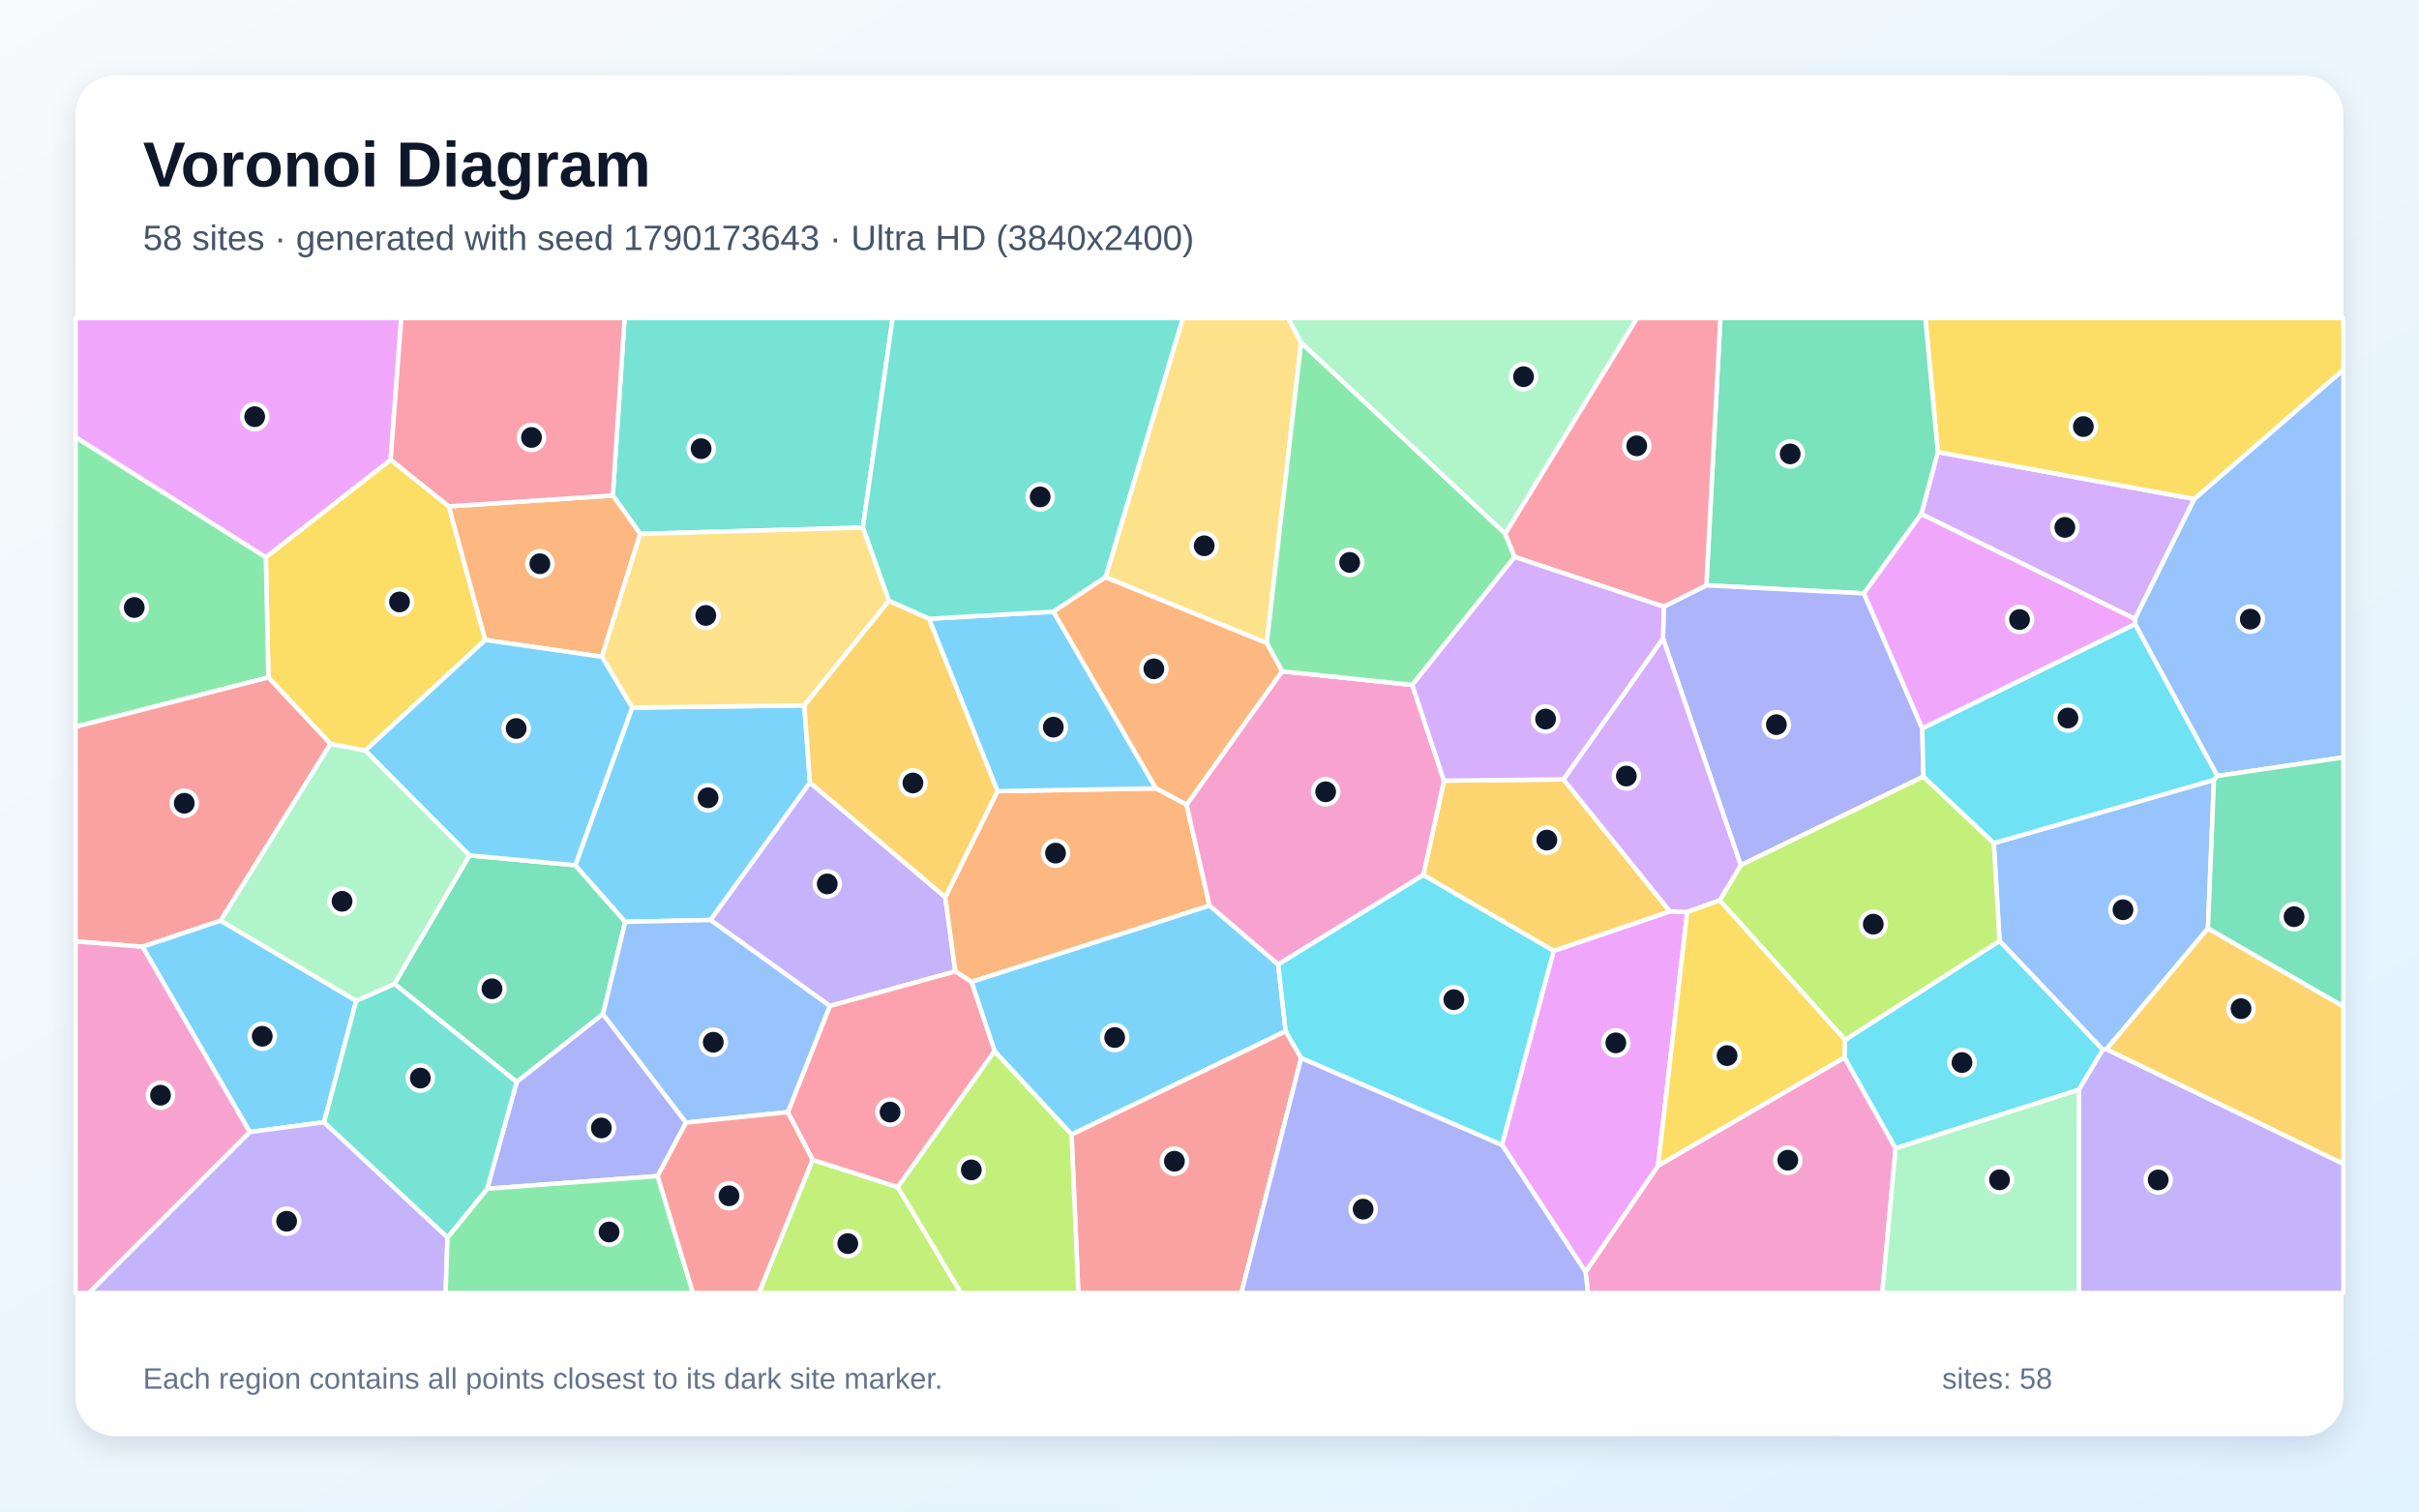
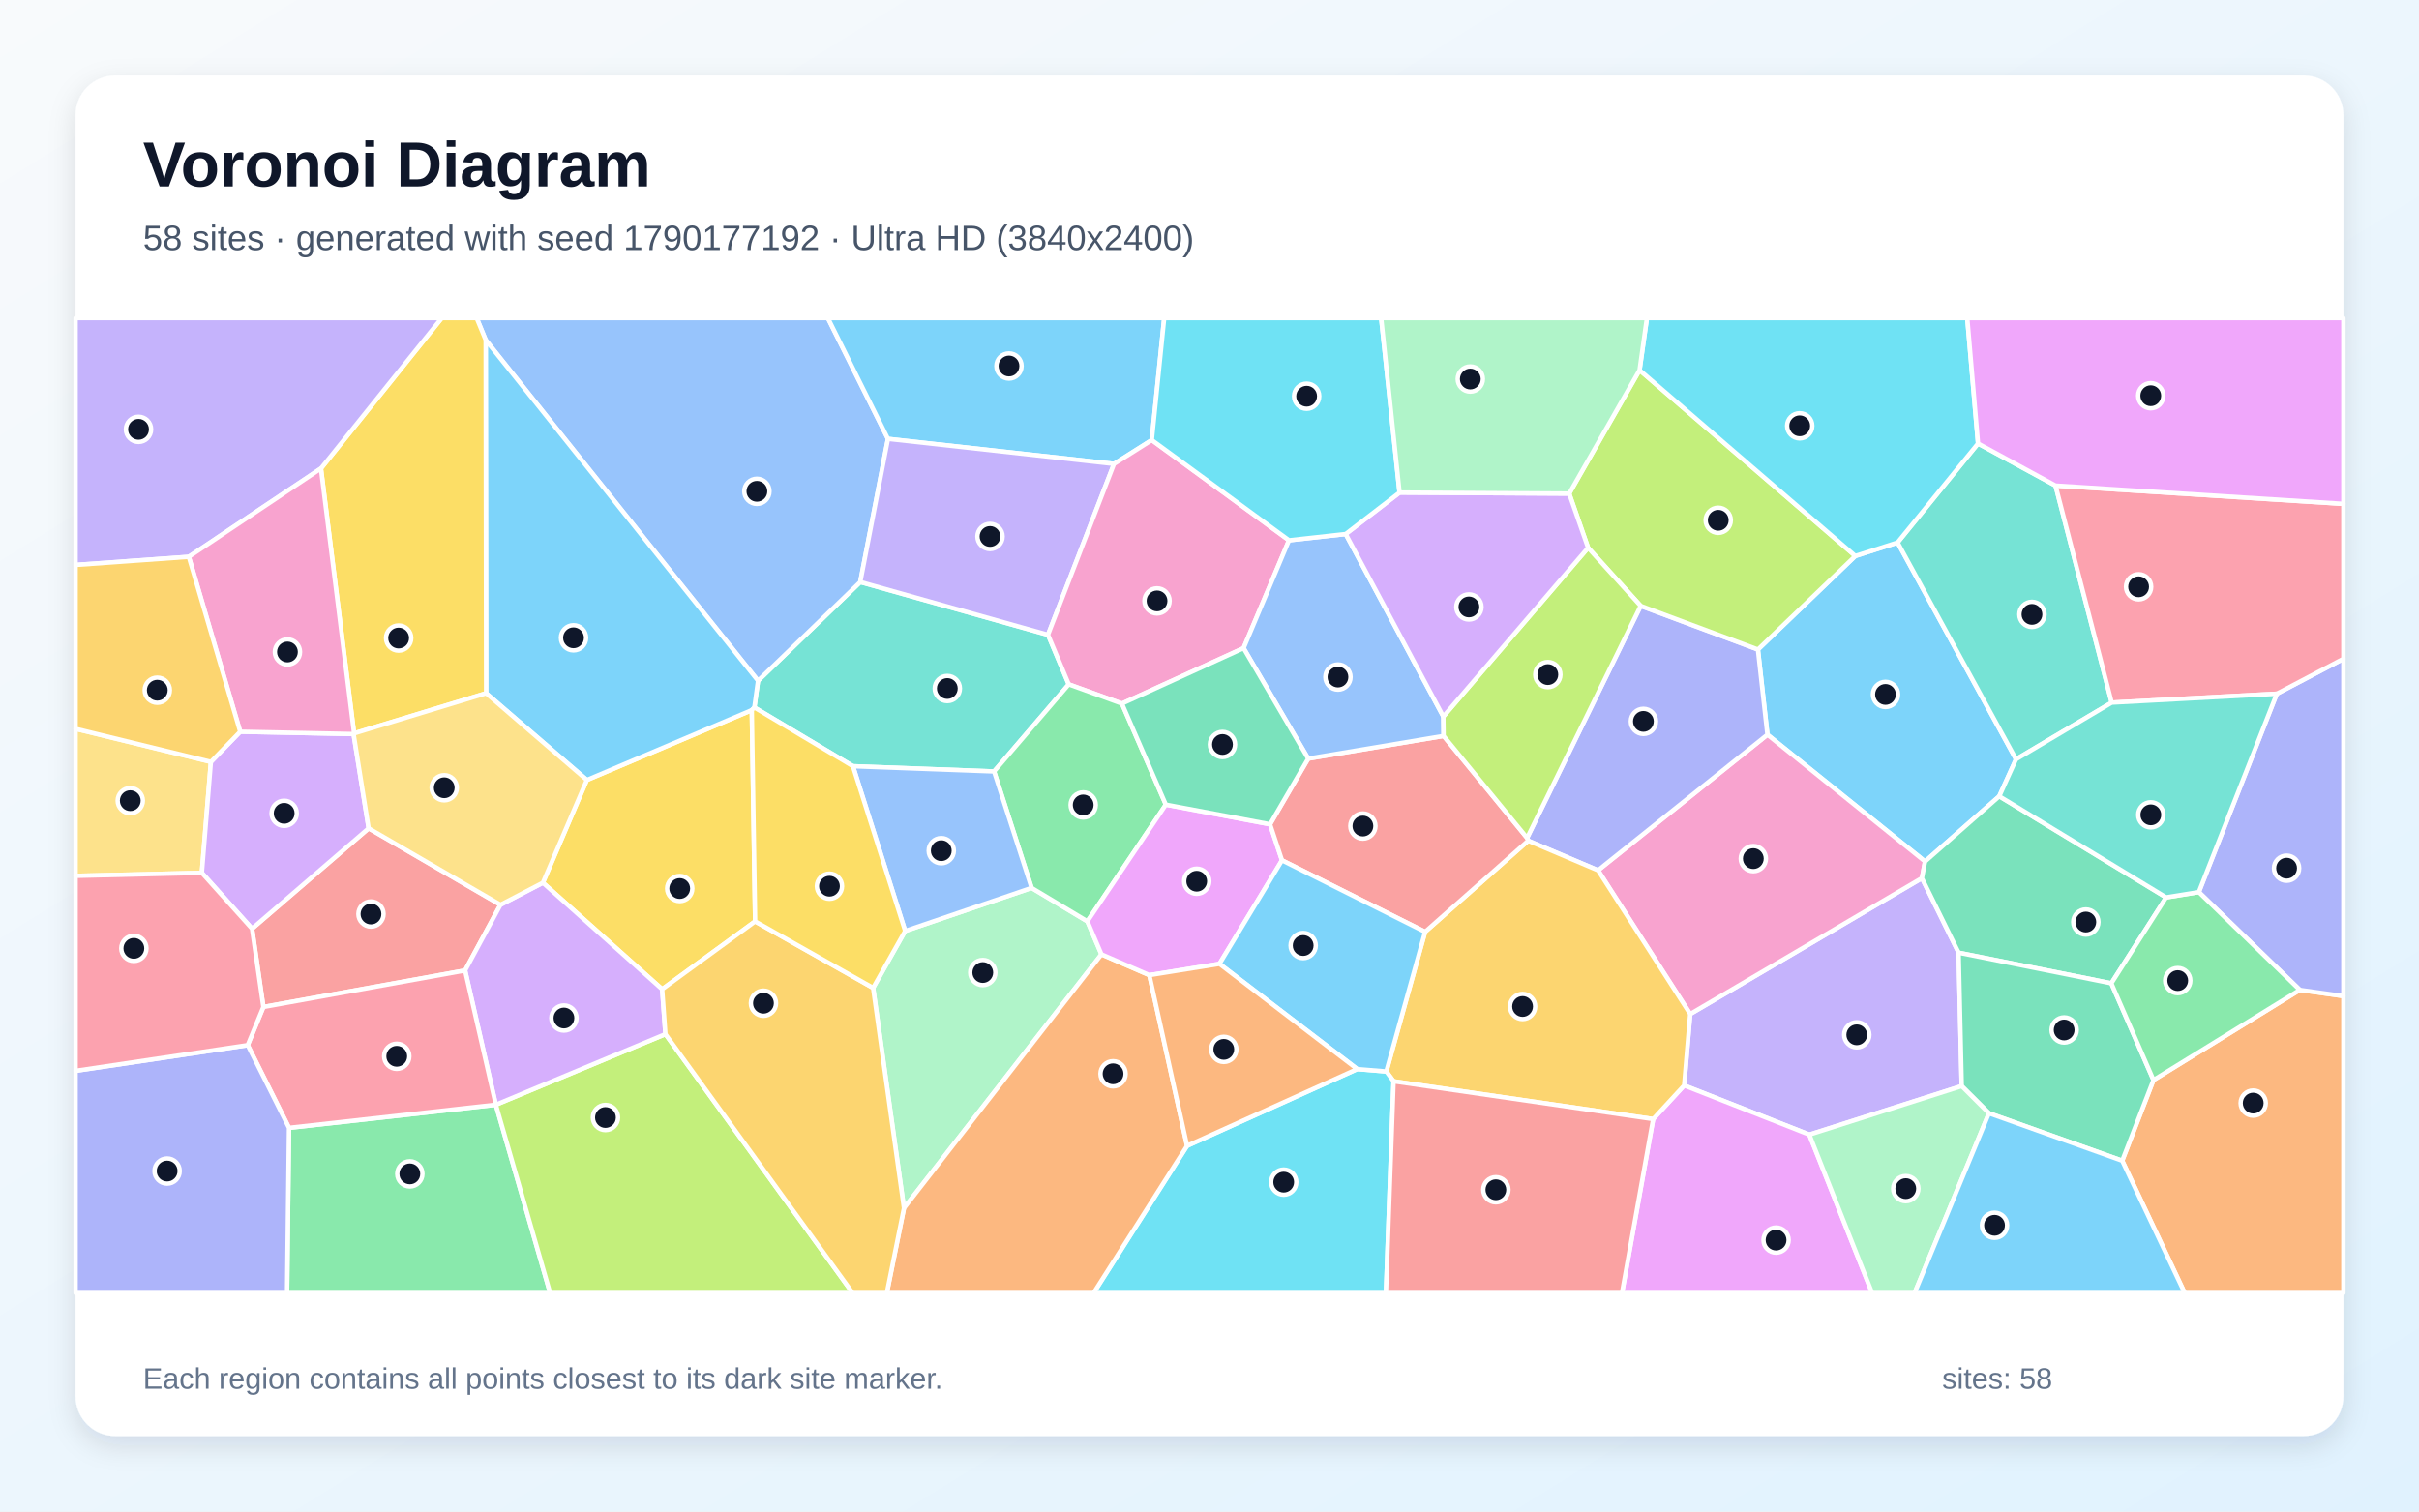
<svg xmlns="http://www.w3.org/2000/svg" width="3840" height="2400" viewBox="0 0 3840 2400" role="img" aria-labelledby="title description">
  <defs>
    <linearGradient id="background" x1="0" y1="0" x2="1" y2="1">
      <stop stop-color="#F8FAFC" />
      <stop offset="1" stop-color="#E0F2FE" />
    </linearGradient>
    <filter id="shadow" x="-5%" y="-5%" width="110%" height="110%">
      <feDropShadow dx="0" dy="15" stdDeviation="22" flood-color="#0F172A" flood-opacity=".12" />
    </filter>
  </defs>
  <rect width="3840" height="2400" fill="url(#background)" />
  <rect x="120" y="120" width="3600" height="2160" rx="63" fill="#FFFFFF" filter="url(#shadow)" />
  <g font-family="Arial, sans-serif">
    <text x="227" y="296" font-size="101" font-weight="700" fill="#0F172A">Voronoi Diagram</text>
-     <text x="227" y="397" font-size="56" fill="#475569">58 sites · generated with seed 1790173643 · Ultra HD (3840x2400)</text>
+     <text x="227" y="397" font-size="56" fill="#475569">58 sites · generated with seed 1790177192 · Ultra HD (3840x2400)</text>
  </g>
  <g stroke="#FFFFFF" stroke-width="7" stroke-linejoin="round">
-     <polygon points="2040.9,1637.4 1701.0,1801.5 1578.8,1669.2 1542.1,1558.9 1920.0,1437.7 2029.1,1531.4" fill="#38BDF8" fill-opacity="0.65" />
-     <polygon points="1317.3,1597.3 1127.7,1460.8 1285.7,1242.4 1500.6,1424.5 1516.5,1542.5" fill="#A78BFA" fill-opacity="0.65" />
-     <polygon points="2516.9,2019.5 2632.1,1850.8 2928.1,1678.9 3009.2,1823.4 2988.0,2053.0 2520.8,2053.0" fill="#F472B6" fill-opacity="0.65" />
-     <polygon points="1583.4,1256.2 1835.1,1251.8 1883.6,1277.6 1920.0,1437.7 1542.1,1558.9 1516.5,1542.5 1500.6,1424.5" fill="#FB923C" fill-opacity="0.65" />
-     <polygon points="620.1,729.9 712.5,804.0 770.3,1016.1 579.8,1191.8 524.7,1181.2 426.0,1075.7 422.0,884.7" fill="#FACC15" fill-opacity="0.65" />
-     <polygon points="120.0,1154.0 120.0,694.0 422.0,884.7 426.0,1075.7" fill="#4ADE80" fill-opacity="0.65" />
-     <polygon points="1369.7,837.7 1016.3,847.7 972.8,786.7 991.5,505.0 1417.1,505.0" fill="#2DD4BF" fill-opacity="0.65" />
-     <polygon points="3505.0,1474.0 3344.0,1666.0 3338.1,1666.8 3174.1,1494.0 3165.1,1338.7 3514.5,1238.3" fill="#60A5FA" fill-opacity="0.65" />
-     <polygon points="2384.2,1817.8 2466.2,1509.8 2650.8,1447.1 2678.3,1448.2 2632.1,1850.8 2516.9,2019.5" fill="#E879F9" fill-opacity="0.65" />
-     <polygon points="626.1,1562.2 745.1,1358.2 913.2,1373.8 992.6,1463.7 957.2,1610.2 820.2,1717.9" fill="#34D399" fill-opacity="0.65" />
-     <polygon points="350.3,1461.8 226.2,1503.3 120.0,1494.7 120.0,1154.0 426.0,1075.7 524.7,1181.2" fill="#F87171" fill-opacity="0.65" />
-     <polygon points="1089.1,1782.5 1044.0,1867.4 773.4,1887.5 820.2,1717.9 957.2,1610.2" fill="#818CF8" fill-opacity="0.65" />
-     <polygon points="2259.5,1389.4 2292.2,1239.5 2481.9,1237.5 2650.8,1447.1 2466.2,1509.8" fill="#FBBF24" fill-opacity="0.65" />
-     <polygon points="1289.9,1841.5 1425.2,1884.9 1525.5,2053.0 1204.7,2053.0" fill="#A3E635" fill-opacity="0.65" />
-     <polygon points="3389.1,982.9 3049.9,816.2 3076.2,717.8 3483.4,792.3" fill="#C084FC" fill-opacity="0.65" />
-     <polygon points="1425.2,1884.9 1289.9,1841.5 1250.6,1765.9 1317.3,1597.3 1516.5,1542.5 1542.1,1558.9 1578.8,1669.2" fill="#FB7185" fill-opacity="0.65" />
-     <polygon points="3300.1,1730.3 3009.2,1823.4 2928.1,1678.9 2928.9,1651.1 3174.1,1494.0 3338.1,1666.8" fill="#22D3EE" fill-opacity="0.65" />
-     <polygon points="2389.5,847.6 2065.4,544.2 2044.6,505.0 2598.8,505.0" fill="#86EFAC" fill-opacity="0.65" />
-     <polygon points="2065.4,544.2 2010.9,1021.2 1754.9,916.6 1877.7,505.0 2044.6,505.0" fill="#FCD34D" fill-opacity="0.65" />
-     <polygon points="1474.7,982.5 1672.4,971.2 1835.1,1251.8 1583.4,1256.2" fill="#38BDF8" fill-opacity="0.65" />
-     <polygon points="992.6,1463.7 913.2,1373.8 1003.5,1123.5 1276.8,1120.0 1285.7,1242.4 1127.7,1460.8" fill="#38BDF8" fill-opacity="0.65" />
-     <polygon points="3300.1,1730.3 3338.1,1666.8 3344.0,1666.0 3720.0,1847.9 3720.0,2053.0 3300.0,2053.0" fill="#A78BFA" fill-opacity="0.65" />
-     <polygon points="2035.2,1065.9 2241.9,1087.5 2292.2,1239.5 2259.5,1389.4 2029.1,1531.4 1920.0,1437.7 1883.6,1277.6" fill="#F472B6" fill-opacity="0.65" />
-     <polygon points="972.8,786.7 1016.3,847.7 955.5,1042.8 770.3,1016.1 712.5,804.0" fill="#FB923C" fill-opacity="0.65" />
-     <polygon points="3483.4,792.3 3076.2,717.8 3056.4,505.0 3720.0,505.0 3720.0,587.3" fill="#FACC15" fill-opacity="0.65" />
-     <polygon points="2241.9,1087.5 2035.2,1065.9 2010.9,1021.2 2065.4,544.2 2389.5,847.6 2404.4,884.3" fill="#4ADE80" fill-opacity="0.65" />
-     <polygon points="1754.9,916.6 1672.4,971.2 1474.7,982.5 1411.0,954.1 1369.7,837.7 1417.1,505.0 1877.7,505.0" fill="#2DD4BF" fill-opacity="0.65" />
-     <polygon points="3519.9,1232.1 3389.1,990.9 3389.1,982.9 3483.4,792.3 3720.0,587.3 3720.0,1202.6" fill="#60A5FA" fill-opacity="0.65" />
-     <polygon points="620.1,729.9 422.0,884.7 120.0,694.0 120.0,505.0 637.0,505.0" fill="#E879F9" fill-opacity="0.65" />
-     <polygon points="3076.2,717.8 3049.9,816.2 2958.9,942.2 2708.7,929.4 2731.0,505.0 3056.4,505.0" fill="#34D399" fill-opacity="0.65" />
-     <polygon points="1701.0,1801.5 2040.9,1637.4 2065.5,1679.8 1970.6,2053.0 1711.8,2053.0" fill="#F87171" fill-opacity="0.65" />
-     <polygon points="2639.9,1013.7 2641.1,963.3 2708.7,929.4 2958.9,942.2 3051.5,1156.5 3053.3,1233.1 2763.3,1373.8" fill="#818CF8" fill-opacity="0.65" />
-     <polygon points="3344.0,1666.0 3505.0,1474.0 3720.0,1597.9 3720.0,1847.9" fill="#FBBF24" fill-opacity="0.65" />
-     <polygon points="2729.8,1429.6 2763.3,1373.8 3053.3,1233.1 3165.1,1338.7 3174.1,1494.0 2928.9,1651.1" fill="#A3E635" fill-opacity="0.65" />
-     <polygon points="2639.9,1013.7 2763.3,1373.8 2729.8,1429.6 2678.3,1448.2 2650.8,1447.1 2481.9,1237.5" fill="#C084FC" fill-opacity="0.65" />
-     <polygon points="2708.7,929.4 2641.1,963.3 2404.4,884.3 2389.5,847.6 2598.8,505.0 2731.0,505.0" fill="#FB7185" fill-opacity="0.65" />
-     <polygon points="3389.1,990.9 3519.9,1232.1 3514.5,1238.3 3165.1,1338.7 3053.3,1233.1 3051.5,1156.5" fill="#22D3EE" fill-opacity="0.65" />
-     <polygon points="3009.2,1823.4 3300.1,1730.3 3300.0,2053.0 2988.0,2053.0" fill="#86EFAC" fill-opacity="0.65" />
-     <polygon points="955.5,1042.8 1016.3,847.7 1369.7,837.7 1411.0,954.1 1276.8,1120.0 1003.5,1123.5" fill="#FCD34D" fill-opacity="0.65" />
-     <polygon points="955.5,1042.8 1003.5,1123.5 913.2,1373.8 745.1,1358.2 579.8,1191.8 770.3,1016.1" fill="#38BDF8" fill-opacity="0.65" />
-     <polygon points="565.5,1589.0 514.5,1781.9 396.5,1797.4 226.2,1503.3 350.3,1461.8" fill="#38BDF8" fill-opacity="0.65" />
-     <polygon points="396.5,1797.4 514.5,1781.9 710.4,1964.8 707.4,2053.0 141.0,2053.0" fill="#A78BFA" fill-opacity="0.65" />
-     <polygon points="120.0,1494.7 226.2,1503.3 396.5,1797.4 141.0,2053.0 120.0,2053.0" fill="#F472B6" fill-opacity="0.65" />
-     <polygon points="1672.4,971.2 1754.9,916.6 2010.9,1021.2 2035.2,1065.9 1883.6,1277.6 1835.1,1251.8" fill="#FB923C" fill-opacity="0.65" />
-     <polygon points="2678.3,1448.2 2729.8,1429.6 2928.9,1651.1 2928.1,1678.9 2632.1,1850.8" fill="#FACC15" fill-opacity="0.65" />
-     <polygon points="710.4,1964.8 773.4,1887.5 1044.0,1867.4 1100.0,2053.0 707.4,2053.0" fill="#4ADE80" fill-opacity="0.65" />
-     <polygon points="710.4,1964.8 514.5,1781.9 565.5,1589.0 626.1,1562.2 820.2,1717.9 773.4,1887.5" fill="#2DD4BF" fill-opacity="0.65" />
-     <polygon points="1250.6,1765.9 1089.1,1782.5 957.2,1610.2 992.6,1463.7 1127.7,1460.8 1317.3,1597.3" fill="#60A5FA" fill-opacity="0.65" />
-     <polygon points="3051.5,1156.5 2958.9,942.2 3049.9,816.2 3389.1,982.9 3389.1,990.9" fill="#E879F9" fill-opacity="0.65" />
-     <polygon points="3505.0,1474.0 3514.5,1238.3 3519.9,1232.1 3720.0,1202.6 3720.0,1597.9" fill="#34D399" fill-opacity="0.65" />
-     <polygon points="1044.0,1867.4 1089.1,1782.5 1250.6,1765.9 1289.9,1841.5 1204.7,2053.0 1100.0,2053.0" fill="#F87171" fill-opacity="0.65" />
-     <polygon points="2065.5,1679.8 2384.2,1817.8 2516.9,2019.5 2520.8,2053.0 1970.6,2053.0" fill="#818CF8" fill-opacity="0.65" />
-     <polygon points="1276.8,1120.0 1411.0,954.1 1474.7,982.5 1583.4,1256.2 1500.6,1424.5 1285.7,1242.4" fill="#FBBF24" fill-opacity="0.65" />
-     <polygon points="1425.2,1884.9 1578.8,1669.2 1701.0,1801.5 1711.8,2053.0 1525.5,2053.0" fill="#A3E635" fill-opacity="0.65" />
-     <polygon points="2241.9,1087.5 2404.4,884.3 2641.1,963.3 2639.9,1013.7 2481.9,1237.5 2292.2,1239.5" fill="#C084FC" fill-opacity="0.65" />
-     <polygon points="972.8,786.7 712.5,804.0 620.1,729.9 637.0,505.0 991.5,505.0" fill="#FB7185" fill-opacity="0.65" />
-     <polygon points="2065.5,1679.8 2040.9,1637.4 2029.1,1531.4 2259.5,1389.4 2466.2,1509.8 2384.2,1817.8" fill="#22D3EE" fill-opacity="0.65" />
-     <polygon points="565.5,1589.0 350.3,1461.8 524.7,1181.2 579.8,1191.8 745.1,1358.2 626.1,1562.2" fill="#86EFAC" fill-opacity="0.65" />
+     <polygon points="2945.2,882.8 3012.3,861.4 3200.3,1205.6 3173.7,1264.3 3055.9,1367.9 2805.7,1166.5 2790.6,1031.3" fill="#38BDF8" fill-opacity="0.65" />
+     <polygon points="3114.1,1724.5 2872.2,1801.6 2673.5,1723.5 2683.1,1610.1 3050.9,1394.3 3109.2,1512.7" fill="#A78BFA" fill-opacity="0.65" />
+     <polygon points="2536.8,1381.9 2805.7,1166.5 3055.9,1367.9 3050.9,1394.3 2683.1,1610.1" fill="#F472B6" fill-opacity="0.65" />
+     <polygon points="3368.9,1843.0 3418.5,1714.9 3650.8,1571.8 3720.0,1581.6 3720.0,2053.0 3468.1,2053.0" fill="#FB923C" fill-opacity="0.65" />
+     <polygon points="1198.7,1463.0 1051.1,1570.7 861.8,1401.6 931.6,1238.5 1193.4,1127.5" fill="#FACC15" fill-opacity="0.65" />
+     <polygon points="458.8,1790.8 787.1,1754.1 787.1,1754.1 873.3,2053.0 455.7,2053.0" fill="#4ADE80" fill-opacity="0.65" />
+     <polygon points="1663.6,1007.9 1696.6,1086.6 1578.0,1224.9 1354.0,1216.6 1197.5,1123.3 1203.3,1080.9 1365.6,924.1" fill="#2DD4BF" fill-opacity="0.65" />
+     <polygon points="1409.6,696.8 1365.6,924.1 1203.3,1080.9 771.0,539.8 756.7,505.0 1314.2,505.0" fill="#60A5FA" fill-opacity="0.65" />
+     <polygon points="2624.3,1776.9 2673.5,1723.5 2872.2,1801.6 2971.9,2053.0 2574.8,2053.0" fill="#E879F9" fill-opacity="0.65" />
+     <polygon points="3438.6,1424.9 3351.6,1561.3 3109.2,1512.7 3050.9,1394.3 3055.9,1367.9 3173.7,1264.3" fill="#34D399" fill-opacity="0.65" />
+     <polygon points="794.5,1436.6 738.3,1540.9 418.1,1598.9 400.1,1474.6 585.2,1315.2" fill="#F87171" fill-opacity="0.65" />
+     <polygon points="2425.9,1334.9 2424.2,1330.5 2604.5,962.0 2790.6,1031.3 2805.7,1166.5 2536.8,1381.9" fill="#818CF8" fill-opacity="0.65" />
+     <polygon points="2212.2,1716.9 2200.7,1701.3 2262.3,1479.6 2425.9,1334.9 2536.8,1381.9 2683.1,1610.1 2673.5,1723.5 2624.3,1776.9" fill="#FBBF24" fill-opacity="0.65" />
+     <polygon points="787.1,1754.1 1056.3,1642.0 1353.6,2053.0 873.3,2053.0" fill="#A3E635" fill-opacity="0.65" />
+     <polygon points="1056.3,1642.0 787.1,1754.1 787.1,1754.1 738.3,1540.9 794.5,1436.6 861.8,1401.6 1051.1,1570.7" fill="#C084FC" fill-opacity="0.65" />
+     <polygon points="787.1,1754.1 458.8,1790.8 393.2,1659.5 418.1,1598.9 738.3,1540.9" fill="#FB7185" fill-opacity="0.65" />
+     <polygon points="1884.4,1819.4 2154.5,1697.5 2200.7,1701.3 2212.2,1716.9 2200.1,2053.0 1736.0,2053.0" fill="#22D3EE" fill-opacity="0.65" />
+     <polygon points="1386.0,1568.6 1436.9,1478.2 1637.6,1409.8 1726.1,1462.9 1748.5,1515.3 1435.0,1918.3" fill="#86EFAC" fill-opacity="0.65" />
+     <polygon points="334.8,1209.7 320.4,1385.9 120.0,1390.7 120.0,1157.2" fill="#FCD34D" fill-opacity="0.65" />
+     <polygon points="1828.4,698.7 1768.4,736.6 1409.6,696.8 1314.2,505.0 1848.1,505.0" fill="#38BDF8" fill-opacity="0.65" />
+     <polygon points="771.7,1100.7 771.0,539.8 1203.3,1080.9 1197.5,1123.3 1193.4,1127.5 931.6,1238.5" fill="#38BDF8" fill-opacity="0.65" />
+     <polygon points="1768.4,736.6 1663.6,1007.9 1365.6,924.1 1409.6,696.8" fill="#A78BFA" fill-opacity="0.65" />
+     <polygon points="2046.2,857.9 1974.1,1029.1 1781.0,1117.2 1696.6,1086.6 1663.6,1007.9 1768.4,736.6 1828.4,698.7" fill="#F472B6" fill-opacity="0.65" />
+     <polygon points="1435.0,1918.3 1748.5,1515.3 1824.5,1548.3 1884.4,1819.4 1736.0,2053.0 1407.8,2053.0" fill="#FB923C" fill-opacity="0.65" />
+     <polygon points="771.0,539.8 771.7,1100.7 562.1,1164.5 509.5,743.8 701.2,505.0 756.7,505.0" fill="#FACC15" fill-opacity="0.65" />
+     <polygon points="1850.7,1277.6 1726.1,1462.9 1637.6,1409.8 1578.0,1224.9 1696.6,1086.6 1781.0,1117.2" fill="#4ADE80" fill-opacity="0.65" />
+     <polygon points="3140.0,704.2 3263.0,771.0 3352.2,1115.6 3200.3,1205.6 3012.3,861.4" fill="#2DD4BF" fill-opacity="0.65" />
+     <polygon points="1637.6,1409.8 1436.9,1478.2 1354.0,1216.6 1578.0,1224.9" fill="#60A5FA" fill-opacity="0.65" />
+     <polygon points="2016.1,1308.8 2035.1,1366.0 1935.8,1530.4 1824.5,1548.3 1748.5,1515.3 1726.1,1462.9 1850.7,1277.6" fill="#E879F9" fill-opacity="0.65" />
+     <polygon points="3157.3,1767.6 3114.1,1724.5 3109.2,1512.7 3351.6,1561.3 3418.5,1714.9 3368.9,1843.0" fill="#34D399" fill-opacity="0.65" />
+     <polygon points="2262.3,1479.6 2035.1,1366.0 2016.1,1308.8 2076.7,1204.5 2291.6,1168.5 2424.2,1330.5 2425.9,1334.9" fill="#F87171" fill-opacity="0.65" />
+     <polygon points="3650.8,1571.8 3490.5,1416.5 3614.3,1101.5 3720.0,1046.0 3720.0,1581.6" fill="#818CF8" fill-opacity="0.65" />
+     <polygon points="1056.3,1642.0 1051.1,1570.7 1198.7,1463.0 1386.0,1568.6 1435.0,1918.3 1407.8,2053.0 1353.6,2053.0" fill="#FBBF24" fill-opacity="0.65" />
+     <polygon points="2604.5,962.0 2521.0,869.8 2491.0,783.7 2602.7,587.7 2945.2,882.8 2790.6,1031.3" fill="#A3E635" fill-opacity="0.65" />
+     <polygon points="381.3,1161.8 561.3,1165.5 585.2,1315.2 400.1,1474.6 320.4,1385.9 334.8,1209.7" fill="#C084FC" fill-opacity="0.65" />
+     <polygon points="3614.3,1101.5 3352.2,1115.6 3263.0,771.0 3720.0,800.0 3720.0,1046.0" fill="#FB7185" fill-opacity="0.65" />
+     <polygon points="3140.0,704.2 3012.3,861.4 2945.2,882.8 2602.7,587.7 2614.4,505.0 3122.9,505.0" fill="#22D3EE" fill-opacity="0.65" />
+     <polygon points="2872.2,1801.6 3114.1,1724.5 3157.3,1767.6 3039.3,2053.0 2971.9,2053.0" fill="#86EFAC" fill-opacity="0.65" />
+     <polygon points="794.5,1436.6 585.2,1315.2 561.3,1165.5 562.1,1164.5 771.7,1100.7 931.6,1238.5 861.8,1401.6" fill="#FCD34D" fill-opacity="0.65" />
+     <polygon points="2154.5,1697.5 1935.8,1530.4 2035.1,1366.0 2262.3,1479.6 2200.7,1701.3" fill="#38BDF8" fill-opacity="0.65" />
+     <polygon points="3157.3,1767.6 3368.9,1843.0 3468.1,2053.0 3039.3,2053.0" fill="#38BDF8" fill-opacity="0.65" />
+     <polygon points="509.5,743.8 299.7,884.1 120.0,897.0 120.0,505.0 701.2,505.0" fill="#A78BFA" fill-opacity="0.65" />
+     <polygon points="299.7,884.1 509.5,743.8 562.1,1164.5 561.3,1165.5 381.3,1161.8" fill="#F472B6" fill-opacity="0.65" />
+     <polygon points="2154.5,1697.5 1884.4,1819.4 1824.5,1548.3 1935.8,1530.4" fill="#FB923C" fill-opacity="0.65" />
+     <polygon points="1436.9,1478.2 1386.0,1568.6 1198.7,1463.0 1193.4,1127.5 1197.5,1123.3 1354.0,1216.6" fill="#FACC15" fill-opacity="0.65" />
+     <polygon points="3490.5,1416.5 3650.8,1571.8 3418.5,1714.9 3351.6,1561.3 3438.6,1424.9" fill="#4ADE80" fill-opacity="0.65" />
+     <polygon points="3614.3,1101.5 3490.5,1416.5 3438.6,1424.9 3173.7,1264.3 3200.3,1205.6 3352.2,1115.6" fill="#2DD4BF" fill-opacity="0.65" />
+     <polygon points="2136.2,847.9 2291.2,1137.8 2291.6,1168.5 2076.7,1204.5 1974.1,1029.1 2046.2,857.9" fill="#60A5FA" fill-opacity="0.65" />
+     <polygon points="3263.0,771.0 3140.0,704.2 3122.9,505.0 3720.0,505.0 3720.0,800.0" fill="#E879F9" fill-opacity="0.65" />
+     <polygon points="2076.7,1204.5 2016.1,1308.8 1850.7,1277.6 1781.0,1117.2 1974.1,1029.1" fill="#34D399" fill-opacity="0.65" />
+     <polygon points="2212.2,1716.9 2624.3,1776.9 2574.8,2053.0 2200.1,2053.0" fill="#F87171" fill-opacity="0.65" />
+     <polygon points="120.0,1700.3 393.2,1659.5 458.8,1790.8 455.7,2053.0 120.0,2053.0" fill="#818CF8" fill-opacity="0.65" />
+     <polygon points="299.7,884.1 381.3,1161.8 334.8,1209.7 120.0,1157.2 120.0,897.0" fill="#FBBF24" fill-opacity="0.65" />
+     <polygon points="2291.6,1168.5 2291.2,1137.8 2521.0,869.8 2604.5,962.0 2424.2,1330.5" fill="#A3E635" fill-opacity="0.65" />
+     <polygon points="2221.7,782.1 2491.0,783.7 2521.0,869.8 2291.2,1137.8 2136.2,847.9" fill="#C084FC" fill-opacity="0.65" />
+     <polygon points="120.0,1700.3 120.0,1390.7 320.4,1385.9 400.1,1474.6 418.1,1598.9 393.2,1659.5" fill="#FB7185" fill-opacity="0.65" />
+     <polygon points="2221.7,782.1 2136.2,847.9 2046.2,857.9 1828.4,698.7 1848.1,505.0 2192.5,505.0" fill="#22D3EE" fill-opacity="0.65" />
+     <polygon points="2602.7,587.7 2491.0,783.7 2221.7,782.1 2192.5,505.0 2614.4,505.0" fill="#86EFAC" fill-opacity="0.65" />
  </g>
  <g>
-     <circle cx="1769.5" cy="1647.4" r="20" fill="#0F172A" stroke="#FFFFFF" stroke-width="7" />
-     <circle cx="1313.2" cy="1403.5" r="20" fill="#0F172A" stroke="#FFFFFF" stroke-width="7" />
-     <circle cx="2838.0" cy="1842.2" r="20" fill="#0F172A" stroke="#FFFFFF" stroke-width="7" />
-     <circle cx="1675.6" cy="1354.6" r="20" fill="#0F172A" stroke="#FFFFFF" stroke-width="7" />
-     <circle cx="634.2" cy="955.8" r="20" fill="#0F172A" stroke="#FFFFFF" stroke-width="7" />
-     <circle cx="213.1" cy="964.6" r="20" fill="#0F172A" stroke="#FFFFFF" stroke-width="7" />
-     <circle cx="1113.0" cy="712.4" r="20" fill="#0F172A" stroke="#FFFFFF" stroke-width="7" />
-     <circle cx="3370.1" cy="1444.5" r="20" fill="#0F172A" stroke="#FFFFFF" stroke-width="7" />
-     <circle cx="2565.0" cy="1655.9" r="20" fill="#0F172A" stroke="#FFFFFF" stroke-width="7" />
-     <circle cx="781.0" cy="1570.0" r="20" fill="#0F172A" stroke="#FFFFFF" stroke-width="7" />
-     <circle cx="292.5" cy="1275.4" r="20" fill="#0F172A" stroke="#FFFFFF" stroke-width="7" />
-     <circle cx="954.6" cy="1791.0" r="20" fill="#0F172A" stroke="#FFFFFF" stroke-width="7" />
-     <circle cx="2455.5" cy="1333.9" r="20" fill="#0F172A" stroke="#FFFFFF" stroke-width="7" />
-     <circle cx="1345.8" cy="1974.6" r="20" fill="#0F172A" stroke="#FFFFFF" stroke-width="7" />
-     <circle cx="3277.8" cy="837.4" r="20" fill="#0F172A" stroke="#FFFFFF" stroke-width="7" />
-     <circle cx="1412.9" cy="1765.8" r="20" fill="#0F172A" stroke="#FFFFFF" stroke-width="7" />
-     <circle cx="3114.5" cy="1687.1" r="20" fill="#0F172A" stroke="#FFFFFF" stroke-width="7" />
-     <circle cx="2418.5" cy="598.1" r="20" fill="#0F172A" stroke="#FFFFFF" stroke-width="7" />
-     <circle cx="1911.6" cy="866.6" r="20" fill="#0F172A" stroke="#FFFFFF" stroke-width="7" />
-     <circle cx="1672.1" cy="1154.6" r="20" fill="#0F172A" stroke="#FFFFFF" stroke-width="7" />
-     <circle cx="1124.0" cy="1266.7" r="20" fill="#0F172A" stroke="#FFFFFF" stroke-width="7" />
-     <circle cx="3426.0" cy="1873.5" r="20" fill="#0F172A" stroke="#FFFFFF" stroke-width="7" />
-     <circle cx="2104.4" cy="1257.2" r="20" fill="#0F172A" stroke="#FFFFFF" stroke-width="7" />
-     <circle cx="857.0" cy="895.1" r="20" fill="#0F172A" stroke="#FFFFFF" stroke-width="7" />
-     <circle cx="3307.2" cy="677.3" r="20" fill="#0F172A" stroke="#FFFFFF" stroke-width="7" />
-     <circle cx="2142.5" cy="893.0" r="20" fill="#0F172A" stroke="#FFFFFF" stroke-width="7" />
-     <circle cx="1651.2" cy="789.0" r="20" fill="#0F172A" stroke="#FFFFFF" stroke-width="7" />
-     <circle cx="3572.2" cy="983.1" r="20" fill="#0F172A" stroke="#FFFFFF" stroke-width="7" />
-     <circle cx="404.3" cy="661.6" r="20" fill="#0F172A" stroke="#FFFFFF" stroke-width="7" />
-     <circle cx="2841.8" cy="720.7" r="20" fill="#0F172A" stroke="#FFFFFF" stroke-width="7" />
-     <circle cx="1864.3" cy="1843.8" r="20" fill="#0F172A" stroke="#FFFFFF" stroke-width="7" />
-     <circle cx="2819.9" cy="1150.6" r="20" fill="#0F172A" stroke="#FFFFFF" stroke-width="7" />
-     <circle cx="3557.5" cy="1601.6" r="20" fill="#0F172A" stroke="#FFFFFF" stroke-width="7" />
-     <circle cx="2973.7" cy="1467.4" r="20" fill="#0F172A" stroke="#FFFFFF" stroke-width="7" />
-     <circle cx="2581.7" cy="1232.2" r="20" fill="#0F172A" stroke="#FFFFFF" stroke-width="7" />
-     <circle cx="2598.2" cy="707.9" r="20" fill="#0F172A" stroke="#FFFFFF" stroke-width="7" />
-     <circle cx="3282.7" cy="1140.1" r="20" fill="#0F172A" stroke="#FFFFFF" stroke-width="7" />
-     <circle cx="3174.1" cy="1873.3" r="20" fill="#0F172A" stroke="#FFFFFF" stroke-width="7" />
-     <circle cx="1120.4" cy="977.2" r="20" fill="#0F172A" stroke="#FFFFFF" stroke-width="7" />
-     <circle cx="819.4" cy="1156.7" r="20" fill="#0F172A" stroke="#FFFFFF" stroke-width="7" />
-     <circle cx="416.3" cy="1645.4" r="20" fill="#0F172A" stroke="#FFFFFF" stroke-width="7" />
-     <circle cx="455.0" cy="1939.1" r="20" fill="#0F172A" stroke="#FFFFFF" stroke-width="7" />
-     <circle cx="254.8" cy="1739.0" r="20" fill="#0F172A" stroke="#FFFFFF" stroke-width="7" />
-     <circle cx="1831.7" cy="1062.0" r="20" fill="#0F172A" stroke="#FFFFFF" stroke-width="7" />
-     <circle cx="2741.6" cy="1676.1" r="20" fill="#0F172A" stroke="#FFFFFF" stroke-width="7" />
-     <circle cx="966.9" cy="1956.2" r="20" fill="#0F172A" stroke="#FFFFFF" stroke-width="7" />
-     <circle cx="667.3" cy="1711.8" r="20" fill="#0F172A" stroke="#FFFFFF" stroke-width="7" />
-     <circle cx="1132.3" cy="1654.9" r="20" fill="#0F172A" stroke="#FFFFFF" stroke-width="7" />
-     <circle cx="3205.9" cy="983.7" r="20" fill="#0F172A" stroke="#FFFFFF" stroke-width="7" />
-     <circle cx="3641.7" cy="1455.5" r="20" fill="#0F172A" stroke="#FFFFFF" stroke-width="7" />
-     <circle cx="1157.3" cy="1898.7" r="20" fill="#0F172A" stroke="#FFFFFF" stroke-width="7" />
-     <circle cx="2163.9" cy="1919.9" r="20" fill="#0F172A" stroke="#FFFFFF" stroke-width="7" />
-     <circle cx="1449.2" cy="1243.2" r="20" fill="#0F172A" stroke="#FFFFFF" stroke-width="7" />
-     <circle cx="1541.9" cy="1857.6" r="20" fill="#0F172A" stroke="#FFFFFF" stroke-width="7" />
-     <circle cx="2453.5" cy="1141.7" r="20" fill="#0F172A" stroke="#FFFFFF" stroke-width="7" />
-     <circle cx="843.7" cy="694.6" r="20" fill="#0F172A" stroke="#FFFFFF" stroke-width="7" />
-     <circle cx="2307.9" cy="1587.3" r="20" fill="#0F172A" stroke="#FFFFFF" stroke-width="7" />
-     <circle cx="543.0" cy="1431.1" r="20" fill="#0F172A" stroke="#FFFFFF" stroke-width="7" />
+     <circle cx="2993.1" cy="1102.6" r="20" fill="#0F172A" stroke="#FFFFFF" stroke-width="7" />
+     <circle cx="2947.5" cy="1643.1" r="20" fill="#0F172A" stroke="#FFFFFF" stroke-width="7" />
+     <circle cx="2783.3" cy="1363.3" r="20" fill="#0F172A" stroke="#FFFFFF" stroke-width="7" />
+     <circle cx="3576.8" cy="1751.5" r="20" fill="#0F172A" stroke="#FFFFFF" stroke-width="7" />
+     <circle cx="1079.0" cy="1410.8" r="20" fill="#0F172A" stroke="#FFFFFF" stroke-width="7" />
+     <circle cx="650.6" cy="1863.9" r="20" fill="#0F172A" stroke="#FFFFFF" stroke-width="7" />
+     <circle cx="1503.8" cy="1093.2" r="20" fill="#0F172A" stroke="#FFFFFF" stroke-width="7" />
+     <circle cx="1201.5" cy="780.1" r="20" fill="#0F172A" stroke="#FFFFFF" stroke-width="7" />
+     <circle cx="2819.4" cy="1969.0" r="20" fill="#0F172A" stroke="#FFFFFF" stroke-width="7" />
+     <circle cx="3311.1" cy="1464.0" r="20" fill="#0F172A" stroke="#FFFFFF" stroke-width="7" />
+     <circle cx="588.9" cy="1451.3" r="20" fill="#0F172A" stroke="#FFFFFF" stroke-width="7" />
+     <circle cx="2608.8" cy="1145.4" r="20" fill="#0F172A" stroke="#FFFFFF" stroke-width="7" />
+     <circle cx="2417.0" cy="1598.1" r="20" fill="#0F172A" stroke="#FFFFFF" stroke-width="7" />
+     <circle cx="961.1" cy="1774.4" r="20" fill="#0F172A" stroke="#FFFFFF" stroke-width="7" />
+     <circle cx="895.2" cy="1616.4" r="20" fill="#0F172A" stroke="#FFFFFF" stroke-width="7" />
+     <circle cx="629.8" cy="1677.2" r="20" fill="#0F172A" stroke="#FFFFFF" stroke-width="7" />
+     <circle cx="2037.8" cy="1877.0" r="20" fill="#0F172A" stroke="#FFFFFF" stroke-width="7" />
+     <circle cx="1560.1" cy="1544.2" r="20" fill="#0F172A" stroke="#FFFFFF" stroke-width="7" />
+     <circle cx="206.8" cy="1271.3" r="20" fill="#0F172A" stroke="#FFFFFF" stroke-width="7" />
+     <circle cx="1601.7" cy="581.1" r="20" fill="#0F172A" stroke="#FFFFFF" stroke-width="7" />
+     <circle cx="910.4" cy="1012.7" r="20" fill="#0F172A" stroke="#FFFFFF" stroke-width="7" />
+     <circle cx="1571.6" cy="851.8" r="20" fill="#0F172A" stroke="#FFFFFF" stroke-width="7" />
+     <circle cx="1836.7" cy="954.1" r="20" fill="#0F172A" stroke="#FFFFFF" stroke-width="7" />
+     <circle cx="1766.9" cy="1705.0" r="20" fill="#0F172A" stroke="#FFFFFF" stroke-width="7" />
+     <circle cx="632.8" cy="1013.1" r="20" fill="#0F172A" stroke="#FFFFFF" stroke-width="7" />
+     <circle cx="1719.5" cy="1278.1" r="20" fill="#0F172A" stroke="#FFFFFF" stroke-width="7" />
+     <circle cx="3225.6" cy="975.5" r="20" fill="#0F172A" stroke="#FFFFFF" stroke-width="7" />
+     <circle cx="1494.2" cy="1350.7" r="20" fill="#0F172A" stroke="#FFFFFF" stroke-width="7" />
+     <circle cx="1899.7" cy="1399.2" r="20" fill="#0F172A" stroke="#FFFFFF" stroke-width="7" />
+     <circle cx="3276.7" cy="1635.4" r="20" fill="#0F172A" stroke="#FFFFFF" stroke-width="7" />
+     <circle cx="2163.5" cy="1311.6" r="20" fill="#0F172A" stroke="#FFFFFF" stroke-width="7" />
+     <circle cx="3629.8" cy="1378.5" r="20" fill="#0F172A" stroke="#FFFFFF" stroke-width="7" />
+     <circle cx="1211.9" cy="1592.9" r="20" fill="#0F172A" stroke="#FFFFFF" stroke-width="7" />
+     <circle cx="2727.6" cy="826.1" r="20" fill="#0F172A" stroke="#FFFFFF" stroke-width="7" />
+     <circle cx="451.1" cy="1291.4" r="20" fill="#0F172A" stroke="#FFFFFF" stroke-width="7" />
+     <circle cx="3394.9" cy="931.7" r="20" fill="#0F172A" stroke="#FFFFFF" stroke-width="7" />
+     <circle cx="2856.9" cy="676.1" r="20" fill="#0F172A" stroke="#FFFFFF" stroke-width="7" />
+     <circle cx="3025.3" cy="1887.3" r="20" fill="#0F172A" stroke="#FFFFFF" stroke-width="7" />
+     <circle cx="705.2" cy="1250.8" r="20" fill="#0F172A" stroke="#FFFFFF" stroke-width="7" />
+     <circle cx="2068.7" cy="1501.3" r="20" fill="#0F172A" stroke="#FFFFFF" stroke-width="7" />
+     <circle cx="3166.2" cy="1945.5" r="20" fill="#0F172A" stroke="#FFFFFF" stroke-width="7" />
+     <circle cx="219.9" cy="681.7" r="20" fill="#0F172A" stroke="#FFFFFF" stroke-width="7" />
+     <circle cx="456.3" cy="1035.2" r="20" fill="#0F172A" stroke="#FFFFFF" stroke-width="7" />
+     <circle cx="1942.7" cy="1666.2" r="20" fill="#0F172A" stroke="#FFFFFF" stroke-width="7" />
+     <circle cx="1316.7" cy="1407.1" r="20" fill="#0F172A" stroke="#FFFFFF" stroke-width="7" />
+     <circle cx="3457.0" cy="1557.0" r="20" fill="#0F172A" stroke="#FFFFFF" stroke-width="7" />
+     <circle cx="3414.3" cy="1293.8" r="20" fill="#0F172A" stroke="#FFFFFF" stroke-width="7" />
+     <circle cx="2123.9" cy="1075.0" r="20" fill="#0F172A" stroke="#FFFFFF" stroke-width="7" />
+     <circle cx="3414.2" cy="628.3" r="20" fill="#0F172A" stroke="#FFFFFF" stroke-width="7" />
+     <circle cx="1940.6" cy="1182.1" r="20" fill="#0F172A" stroke="#FFFFFF" stroke-width="7" />
+     <circle cx="2374.6" cy="1889.1" r="20" fill="#0F172A" stroke="#FFFFFF" stroke-width="7" />
+     <circle cx="265.3" cy="1859.4" r="20" fill="#0F172A" stroke="#FFFFFF" stroke-width="7" />
+     <circle cx="249.7" cy="1095.9" r="20" fill="#0F172A" stroke="#FFFFFF" stroke-width="7" />
+     <circle cx="2457.1" cy="1071.1" r="20" fill="#0F172A" stroke="#FFFFFF" stroke-width="7" />
+     <circle cx="2331.8" cy="963.7" r="20" fill="#0F172A" stroke="#FFFFFF" stroke-width="7" />
+     <circle cx="212.5" cy="1505.8" r="20" fill="#0F172A" stroke="#FFFFFF" stroke-width="7" />
+     <circle cx="2074.2" cy="629.1" r="20" fill="#0F172A" stroke="#FFFFFF" stroke-width="7" />
+     <circle cx="2334.0" cy="601.8" r="20" fill="#0F172A" stroke="#FFFFFF" stroke-width="7" />
  </g>
  <g font-family="Arial, sans-serif" font-size="47" fill="#64748B">
    <text x="227" y="2205">Each region contains all points closest to its dark site marker.</text>
    <text x="3083" y="2205">sites: 58</text>
  </g>
</svg>
